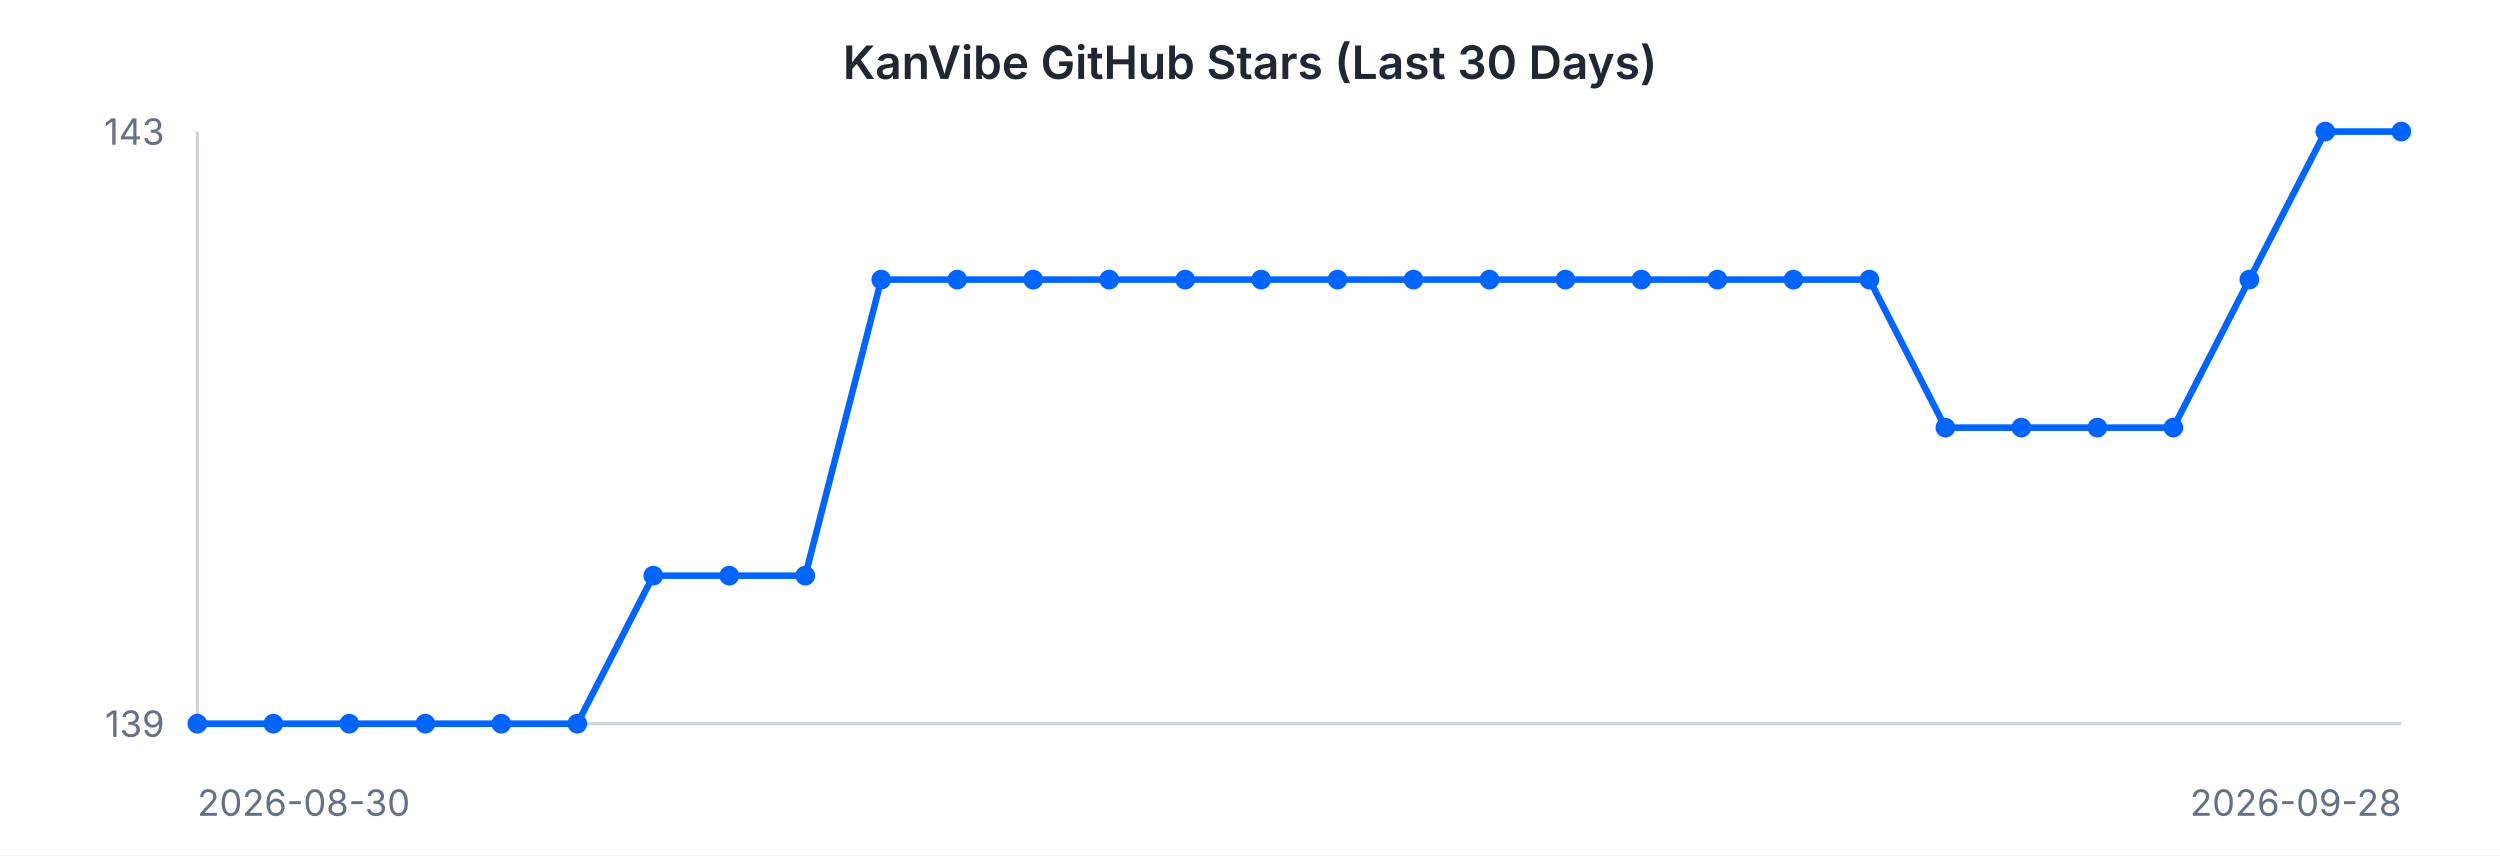
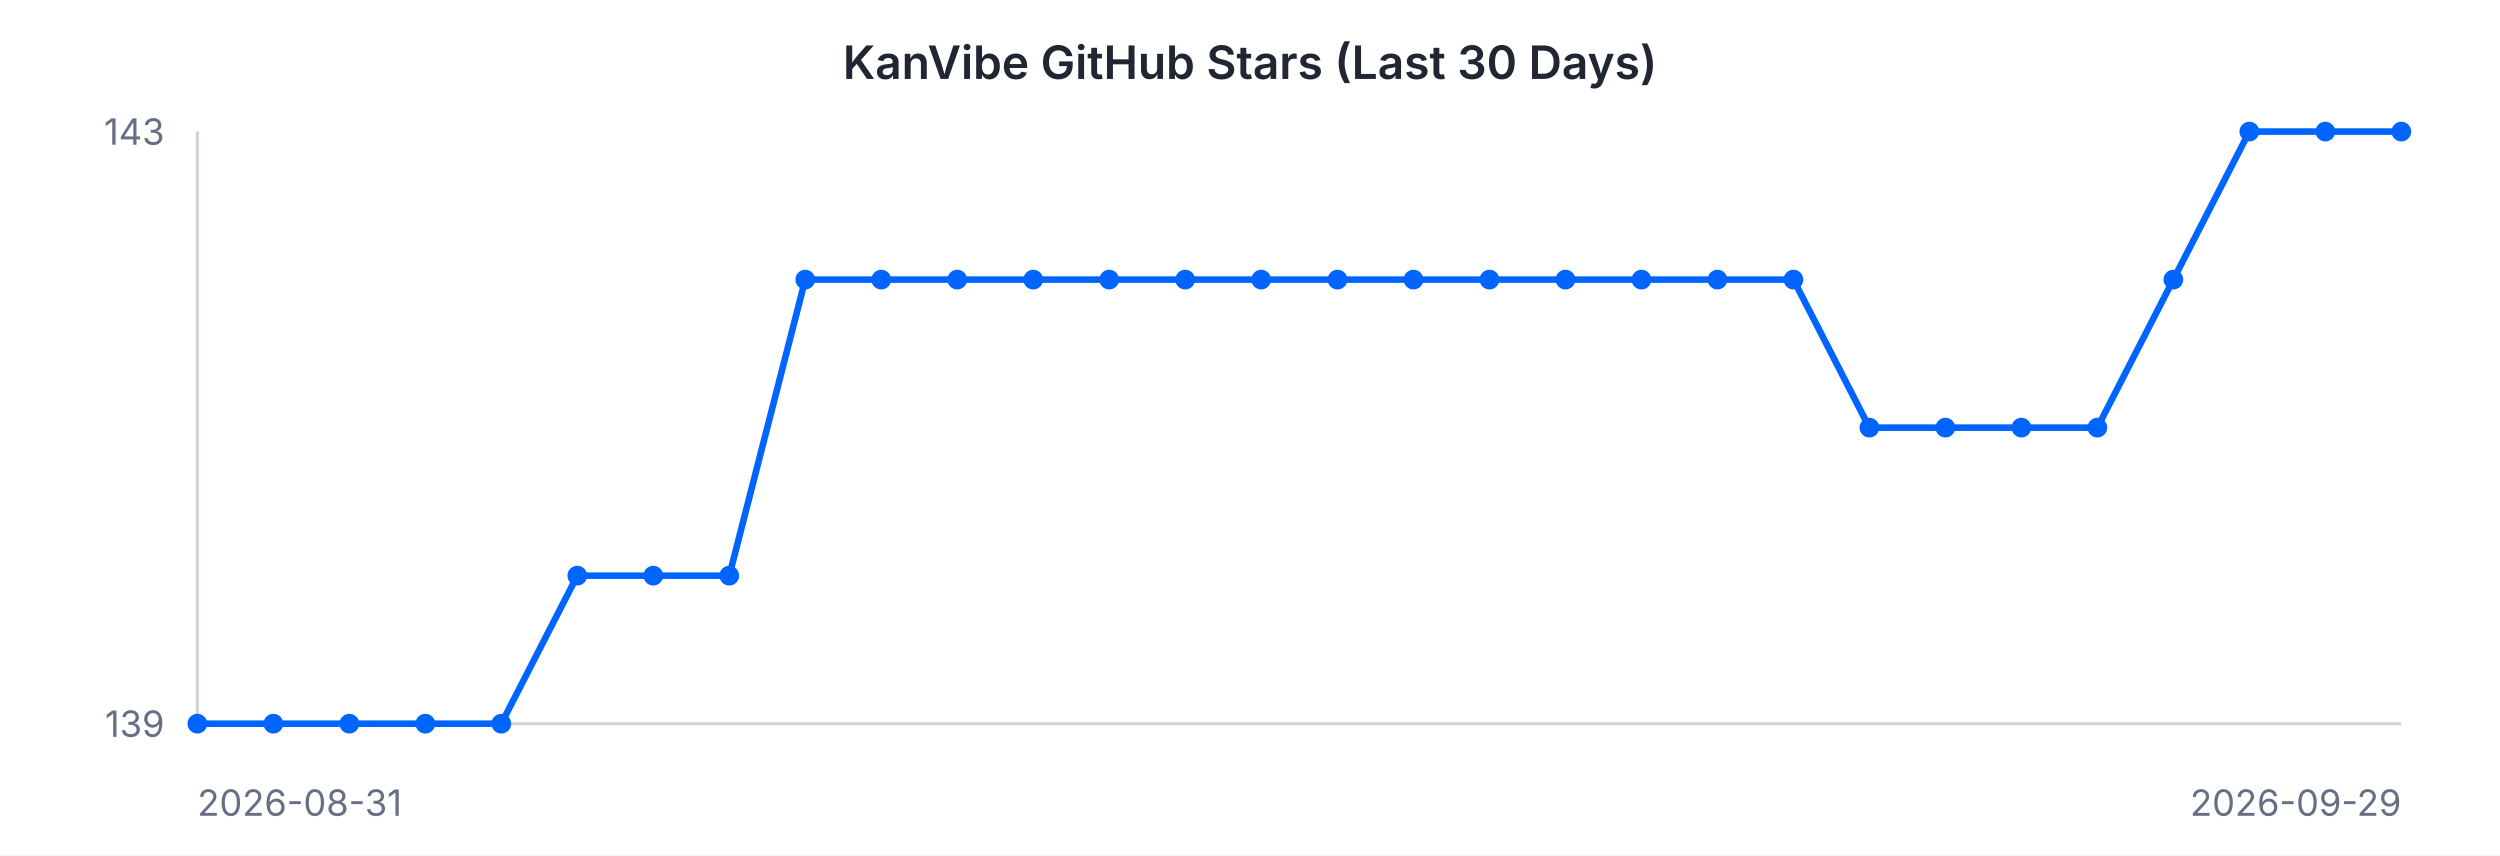
<svg xmlns="http://www.w3.org/2000/svg" width="760" height="260" viewBox="0 0 760 260" font-family="-apple-system, BlinkMacSystemFont, 'Segoe UI', sans-serif">
  <rect width="760" height="260" fill="#ffffff" />
  <text x="380" y="24" text-anchor="middle" font-size="14" font-weight="600" fill="#202632">KanVibe GitHub Stars (Last 30 Days)</text>
  <line x1="60" y1="40" x2="60" y2="220" stroke="#d0d5dd" stroke-width="1" />
  <line x1="60" y1="220" x2="730" y2="220" stroke="#d0d5dd" stroke-width="1" />
-   <path d="M 60.0 220.0 L 83.1 220.0 L 106.2 220.0 L 129.3 220.0 L 152.4 220.0 L 175.5 220.0 L 198.6 175.0 L 221.7 175.0 L 244.8 175.0 L 267.9 85.0 L 291.0 85.0 L 314.1 85.0 L 337.2 85.0 L 360.3 85.0 L 383.4 85.0 L 406.6 85.0 L 429.7 85.0 L 452.8 85.0 L 475.9 85.0 L 499.0 85.0 L 522.1 85.0 L 545.2 85.0 L 568.3 85.0 L 591.4 130.0 L 614.5 130.0 L 637.6 130.0 L 660.7 130.0 L 683.8 85.0 L 706.9 40.0 L 730.0 40.0" fill="none" stroke="#0064FF" stroke-width="2" />
+   <path d="M 60.0 220.0 L 83.1 220.0 L 106.2 220.0 L 129.3 220.0 L 152.4 220.0 L 175.5 175.0 L 198.6 175.0 L 221.7 175.0 L 244.8 85.0 L 267.9 85.0 L 291.0 85.0 L 314.1 85.0 L 337.2 85.0 L 360.3 85.0 L 383.4 85.0 L 406.6 85.0 L 429.7 85.0 L 452.8 85.0 L 475.9 85.0 L 499.0 85.0 L 522.1 85.0 L 545.2 85.0 L 568.3 130.0 L 591.4 130.0 L 614.5 130.0 L 637.6 130.0 L 660.7 85.0 L 683.8 40.0 L 706.9 40.0 L 730.0 40.0" fill="none" stroke="#0064FF" stroke-width="2" />
  <circle cx="60.0" cy="220.0" r="3" fill="#0064FF" />
  <circle cx="83.1" cy="220.0" r="3" fill="#0064FF" />
  <circle cx="106.2" cy="220.0" r="3" fill="#0064FF" />
  <circle cx="129.3" cy="220.0" r="3" fill="#0064FF" />
  <circle cx="152.4" cy="220.0" r="3" fill="#0064FF" />
-   <circle cx="175.5" cy="220.0" r="3" fill="#0064FF" />
+   <circle cx="175.5" cy="175.0" r="3" fill="#0064FF" />
  <circle cx="198.6" cy="175.0" r="3" fill="#0064FF" />
  <circle cx="221.7" cy="175.0" r="3" fill="#0064FF" />
-   <circle cx="244.8" cy="175.0" r="3" fill="#0064FF" />
+   <circle cx="244.8" cy="85.0" r="3" fill="#0064FF" />
  <circle cx="267.9" cy="85.0" r="3" fill="#0064FF" />
  <circle cx="291.0" cy="85.0" r="3" fill="#0064FF" />
  <circle cx="314.1" cy="85.0" r="3" fill="#0064FF" />
  <circle cx="337.2" cy="85.0" r="3" fill="#0064FF" />
  <circle cx="360.3" cy="85.0" r="3" fill="#0064FF" />
  <circle cx="383.4" cy="85.0" r="3" fill="#0064FF" />
  <circle cx="406.6" cy="85.0" r="3" fill="#0064FF" />
  <circle cx="429.7" cy="85.0" r="3" fill="#0064FF" />
  <circle cx="452.8" cy="85.0" r="3" fill="#0064FF" />
  <circle cx="475.9" cy="85.0" r="3" fill="#0064FF" />
  <circle cx="499.0" cy="85.0" r="3" fill="#0064FF" />
  <circle cx="522.1" cy="85.0" r="3" fill="#0064FF" />
  <circle cx="545.2" cy="85.0" r="3" fill="#0064FF" />
-   <circle cx="568.3" cy="85.0" r="3" fill="#0064FF" />
+   <circle cx="568.3" cy="130.0" r="3" fill="#0064FF" />
  <circle cx="591.4" cy="130.0" r="3" fill="#0064FF" />
  <circle cx="614.5" cy="130.0" r="3" fill="#0064FF" />
  <circle cx="637.6" cy="130.0" r="3" fill="#0064FF" />
-   <circle cx="660.7" cy="130.0" r="3" fill="#0064FF" />
-   <circle cx="683.8" cy="85.0" r="3" fill="#0064FF" />
+   <circle cx="660.7" cy="85.0" r="3" fill="#0064FF" />
+   <circle cx="683.8" cy="40.0" r="3" fill="#0064FF" />
  <circle cx="706.9" cy="40.0" r="3" fill="#0064FF" />
  <circle cx="730.0" cy="40.0" r="3" fill="#0064FF" />
  <text x="50" y="44" text-anchor="end" font-size="11" fill="#667085">143</text>
  <text x="50" y="224" text-anchor="end" font-size="11" fill="#667085">139</text>
-   <text x="60" y="248" text-anchor="start" font-size="11" fill="#667085">2026-08-30</text>
-   <text x="730" y="248" text-anchor="end" font-size="11" fill="#667085">2026-09-28</text>
+   <text x="60" y="248" text-anchor="start" font-size="11" fill="#667085">2026-08-31</text>
+   <text x="730" y="248" text-anchor="end" font-size="11" fill="#667085">2026-09-29</text>
</svg>
